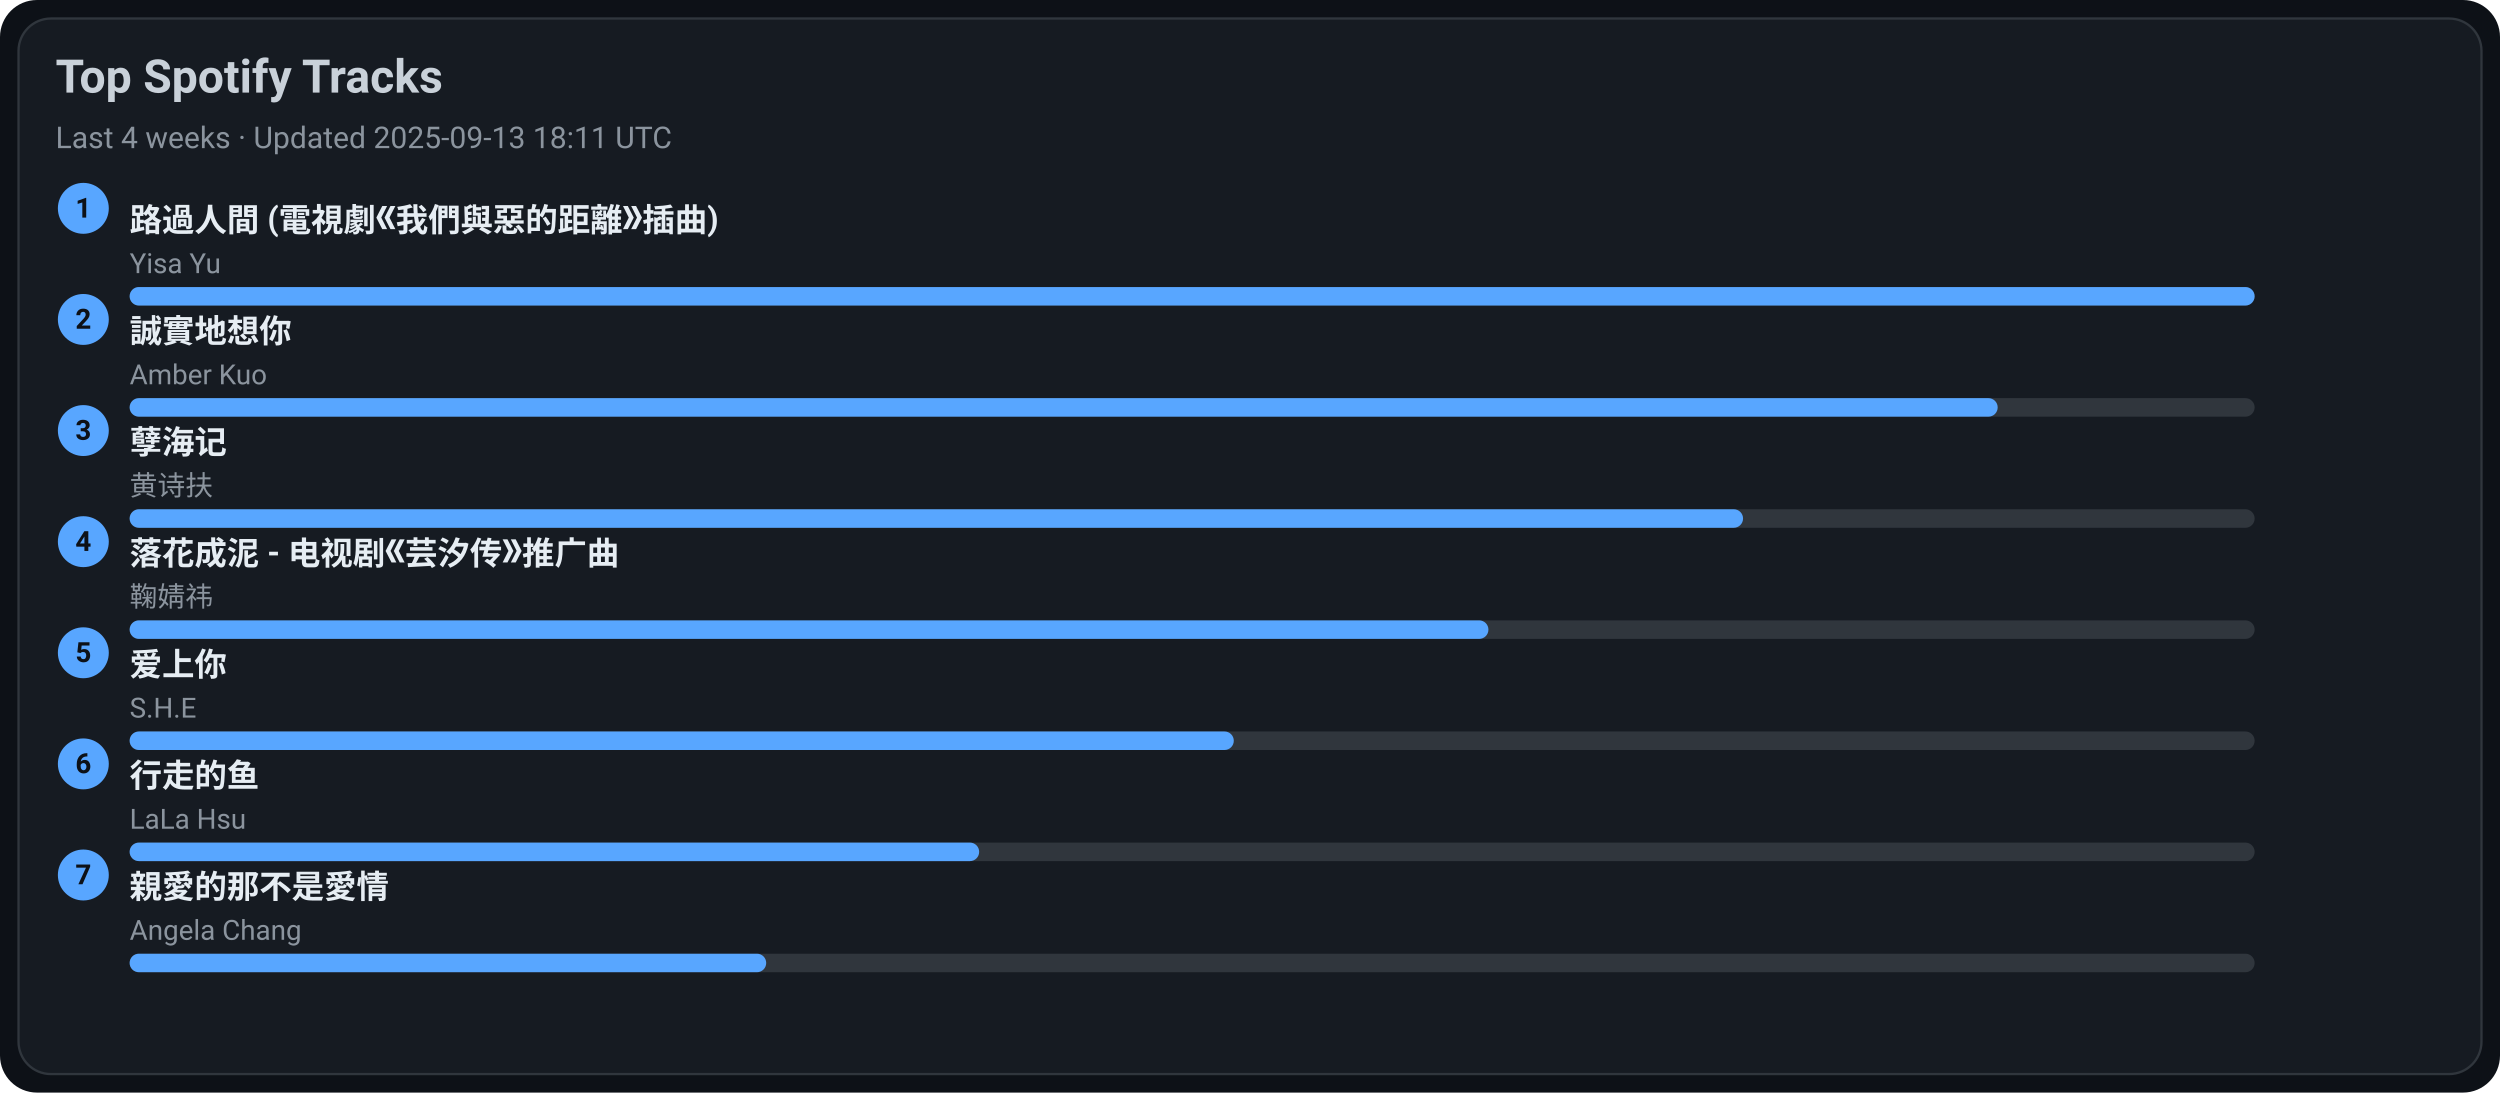
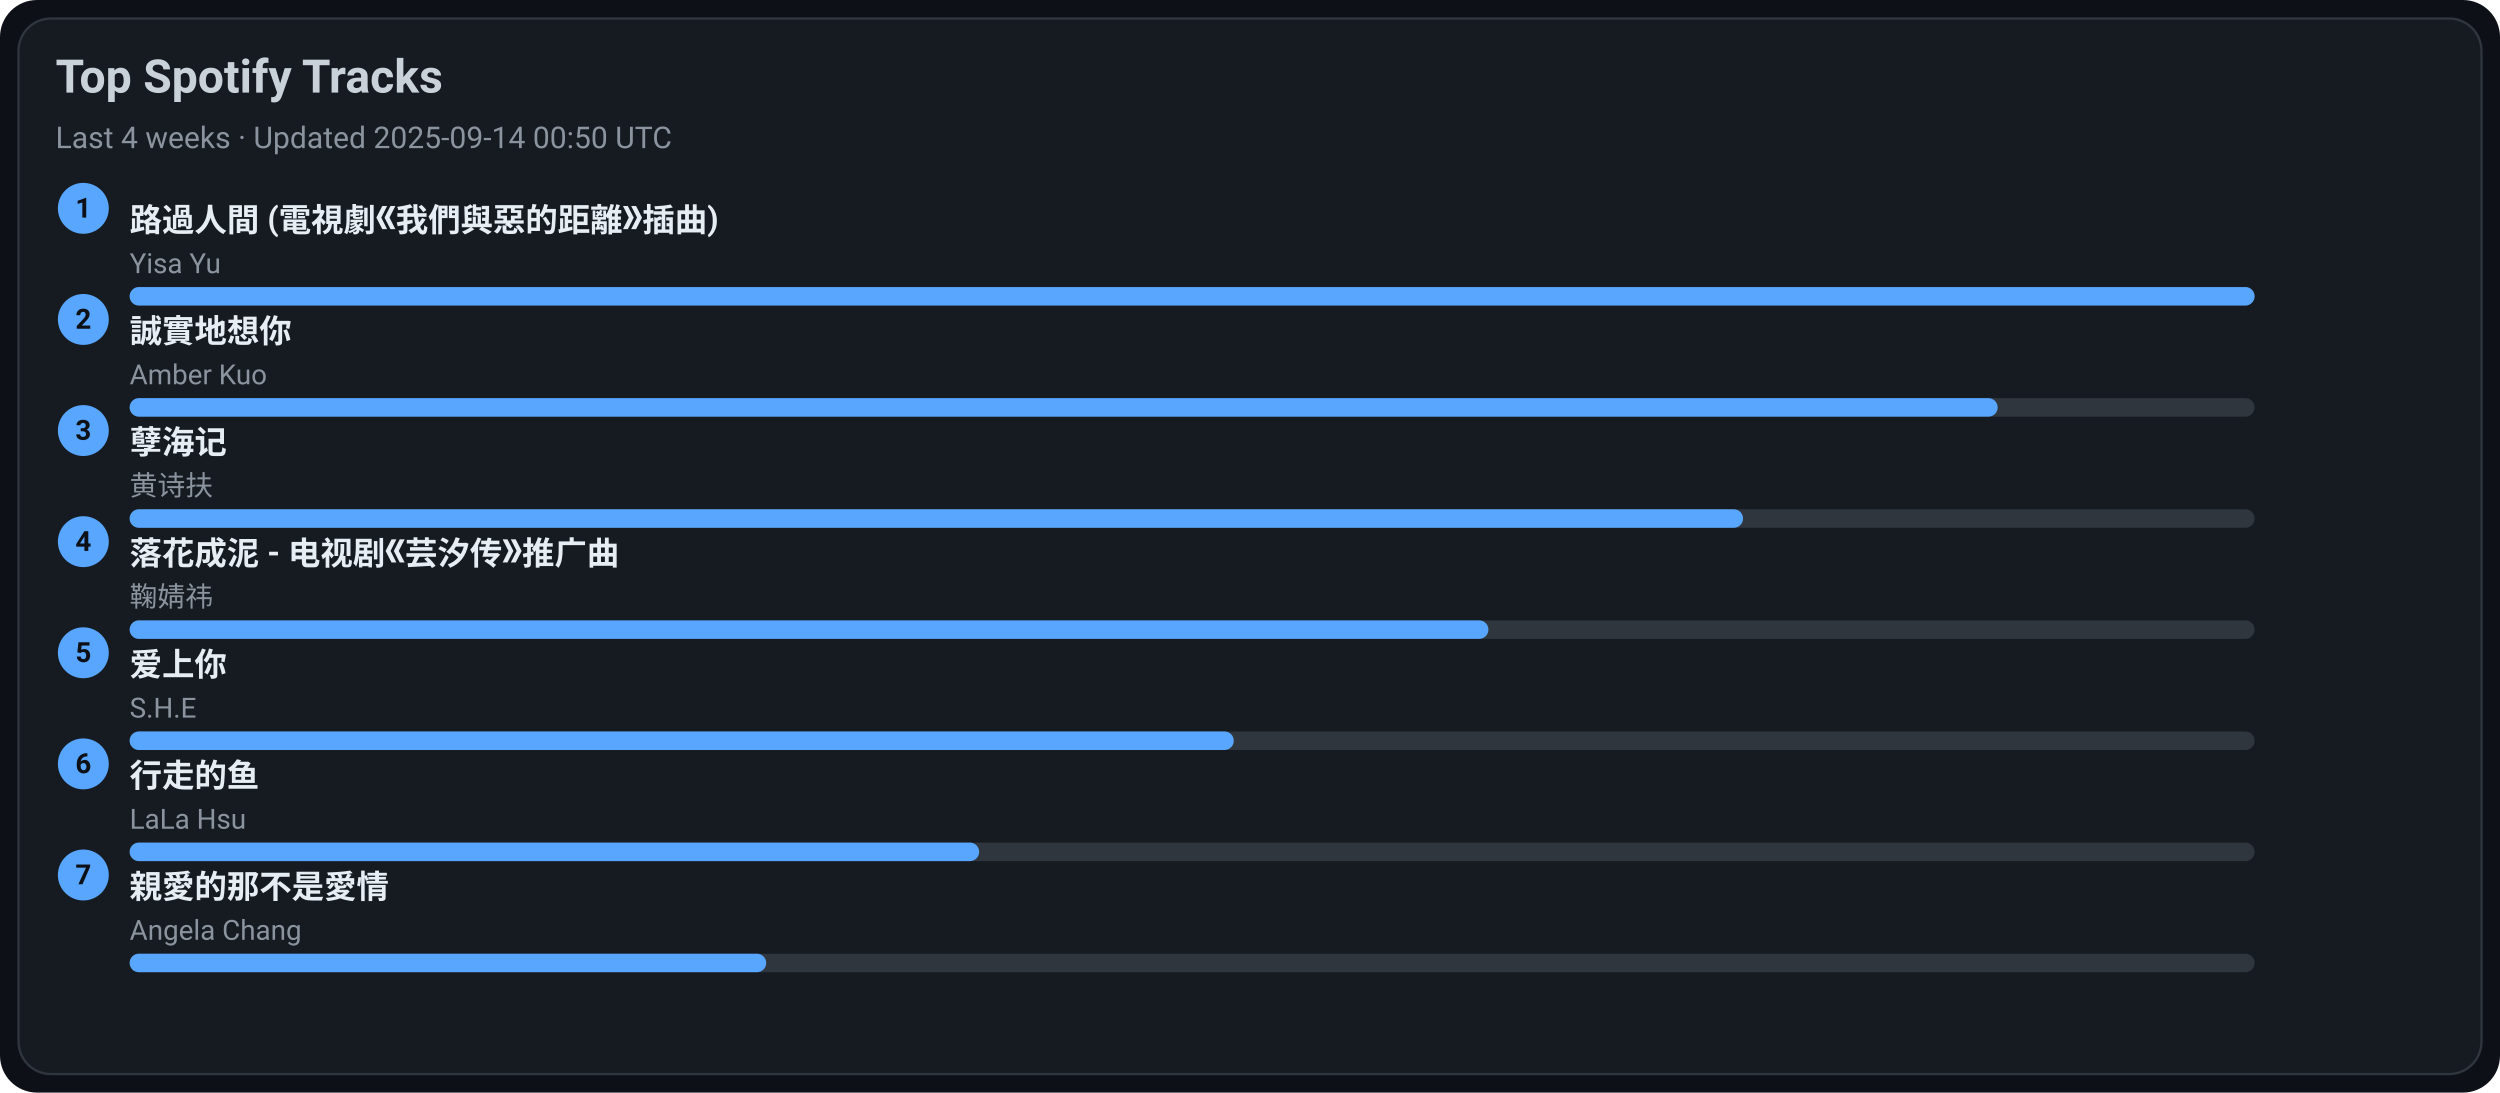
<svg xmlns="http://www.w3.org/2000/svg" width="1080" height="472" viewBox="0 0 1080 472">
  <style>text{font-family:-apple-system,BlinkMacSystemFont,Segoe UI,Roboto,Ubuntu,Helvetica Neue,Arial,Noto Sans,sans-serif}</style>
  <rect width="1080" height="472" rx="16" fill="#0d1117" />
  <rect x="8" y="8" width="1064" height="456" rx="14" fill="#161b22" stroke="#30363d" />
  <text x="24" y="40" font-size="20" fill="#c9d1d9" font-weight="600">Top Spotify Tracks</text>
-   <text x="24" y="64" font-size="13" fill="#8b949e">Last 4 weeks · Updated 2025-09-13 18:11 UTC</text>
+   <text x="24" y="64" font-size="13" fill="#8b949e">Last 4 weeks · Updated 2025-09-14 00:50 UTC</text>
  <circle cx="36" cy="90" r="11" fill="#58a6ff" />
  <text x="36" y="94" text-anchor="middle" font-size="12" fill="#0d1117" font-weight="700">1</text>
  <a href="https://open.spotify.com/track/1ZSleGniKMWNrWvK5cGALO" target="_blank" rel="noopener noreferrer">
    <text x="56" y="100" font-size="14" fill="#e6edf3" font-weight="600">路過人間 (電視劇《我們與惡的距離》插曲)</text>
  </a>
  <text x="56" y="118" font-size="12" fill="#8b949e">Yisa Yu</text>
  <rect x="56" y="124" width="918" height="8" rx="4" fill="#30363d" />
  <rect x="56" y="124" width="918" height="8" rx="4" fill="#58a6ff" />
  <circle cx="36" cy="138" r="11" fill="#58a6ff" />
  <text x="36" y="142" text-anchor="middle" font-size="12" fill="#0d1117" font-weight="700">2</text>
  <a href="https://open.spotify.com/track/1SPZzj8QzOwZoAGKXMGLGJ" target="_blank" rel="noopener noreferrer">
    <text x="56" y="148" font-size="14" fill="#e6edf3" font-weight="600">誠實地想你</text>
  </a>
  <text x="56" y="166" font-size="12" fill="#8b949e">Amber Kuo</text>
  <rect x="56" y="172" width="918" height="8" rx="4" fill="#30363d" />
  <rect x="56" y="172" width="807" height="8" rx="4" fill="#58a6ff" />
  <circle cx="36" cy="186" r="11" fill="#58a6ff" />
  <text x="36" y="190" text-anchor="middle" font-size="12" fill="#0d1117" font-weight="700">3</text>
  <a href="https://open.spotify.com/track/3eIovUMhirNN6btJbpzNqD" target="_blank" rel="noopener noreferrer">
    <text x="56" y="196" font-size="14" fill="#e6edf3" font-weight="600">孽海记</text>
  </a>
  <text x="56" y="214" font-size="12" fill="#8b949e">黄诗扶</text>
  <rect x="56" y="220" width="918" height="8" rx="4" fill="#30363d" />
  <rect x="56" y="220" width="697" height="8" rx="4" fill="#58a6ff" />
  <circle cx="36" cy="234" r="11" fill="#58a6ff" />
  <text x="36" y="238" text-anchor="middle" font-size="12" fill="#0d1117" font-weight="700">4</text>
  <a href="https://open.spotify.com/track/3kOZsJz3crGIWWHeoCNa0O" target="_blank" rel="noopener noreferrer">
    <text x="56" y="244" font-size="14" fill="#e6edf3" font-weight="600">落花成泥 - 电视剧《芸汐传》推广曲</text>
  </a>
  <text x="56" y="262" font-size="12" fill="#8b949e">鞠婧祎</text>
  <rect x="56" y="268" width="918" height="8" rx="4" fill="#30363d" />
  <rect x="56" y="268" width="587" height="8" rx="4" fill="#58a6ff" />
  <circle cx="36" cy="282" r="11" fill="#58a6ff" />
  <text x="36" y="286" text-anchor="middle" font-size="12" fill="#0d1117" font-weight="700">5</text>
  <a href="https://open.spotify.com/track/4hcNpo1rtbzyNswsM5byTf" target="_blank" rel="noopener noreferrer">
    <text x="56" y="292" font-size="14" fill="#e6edf3" font-weight="600">爱上你</text>
  </a>
  <text x="56" y="310" font-size="12" fill="#8b949e">S.H.E</text>
  <rect x="56" y="316" width="918" height="8" rx="4" fill="#30363d" />
  <rect x="56" y="316" width="477" height="8" rx="4" fill="#58a6ff" />
  <circle cx="36" cy="330" r="11" fill="#58a6ff" />
  <text x="36" y="334" text-anchor="middle" font-size="12" fill="#0d1117" font-weight="700">6</text>
  <a href="https://open.spotify.com/track/5tGyQ1cWTaHBfZSHWr8AZb" target="_blank" rel="noopener noreferrer">
    <text x="56" y="340" font-size="14" fill="#e6edf3" font-weight="600">行走的鱼</text>
  </a>
  <text x="56" y="358" font-size="12" fill="#8b949e">LaLa Hsu</text>
  <rect x="56" y="364" width="918" height="8" rx="4" fill="#30363d" />
  <rect x="56" y="364" width="367" height="8" rx="4" fill="#58a6ff" />
  <circle cx="36" cy="378" r="11" fill="#58a6ff" />
  <text x="36" y="382" text-anchor="middle" font-size="12" fill="#0d1117" font-weight="700">7</text>
  <a href="https://open.spotify.com/track/1MAv2SJPGVVDHyFlhflmYR" target="_blank" rel="noopener noreferrer">
    <text x="56" y="388" font-size="14" fill="#e6edf3" font-weight="600">親愛的那不是愛情</text>
  </a>
  <text x="56" y="406" font-size="12" fill="#8b949e">Angela Chang</text>
  <rect x="56" y="412" width="918" height="8" rx="4" fill="#30363d" />
  <rect x="56" y="412" width="275" height="8" rx="4" fill="#58a6ff" />
</svg>
